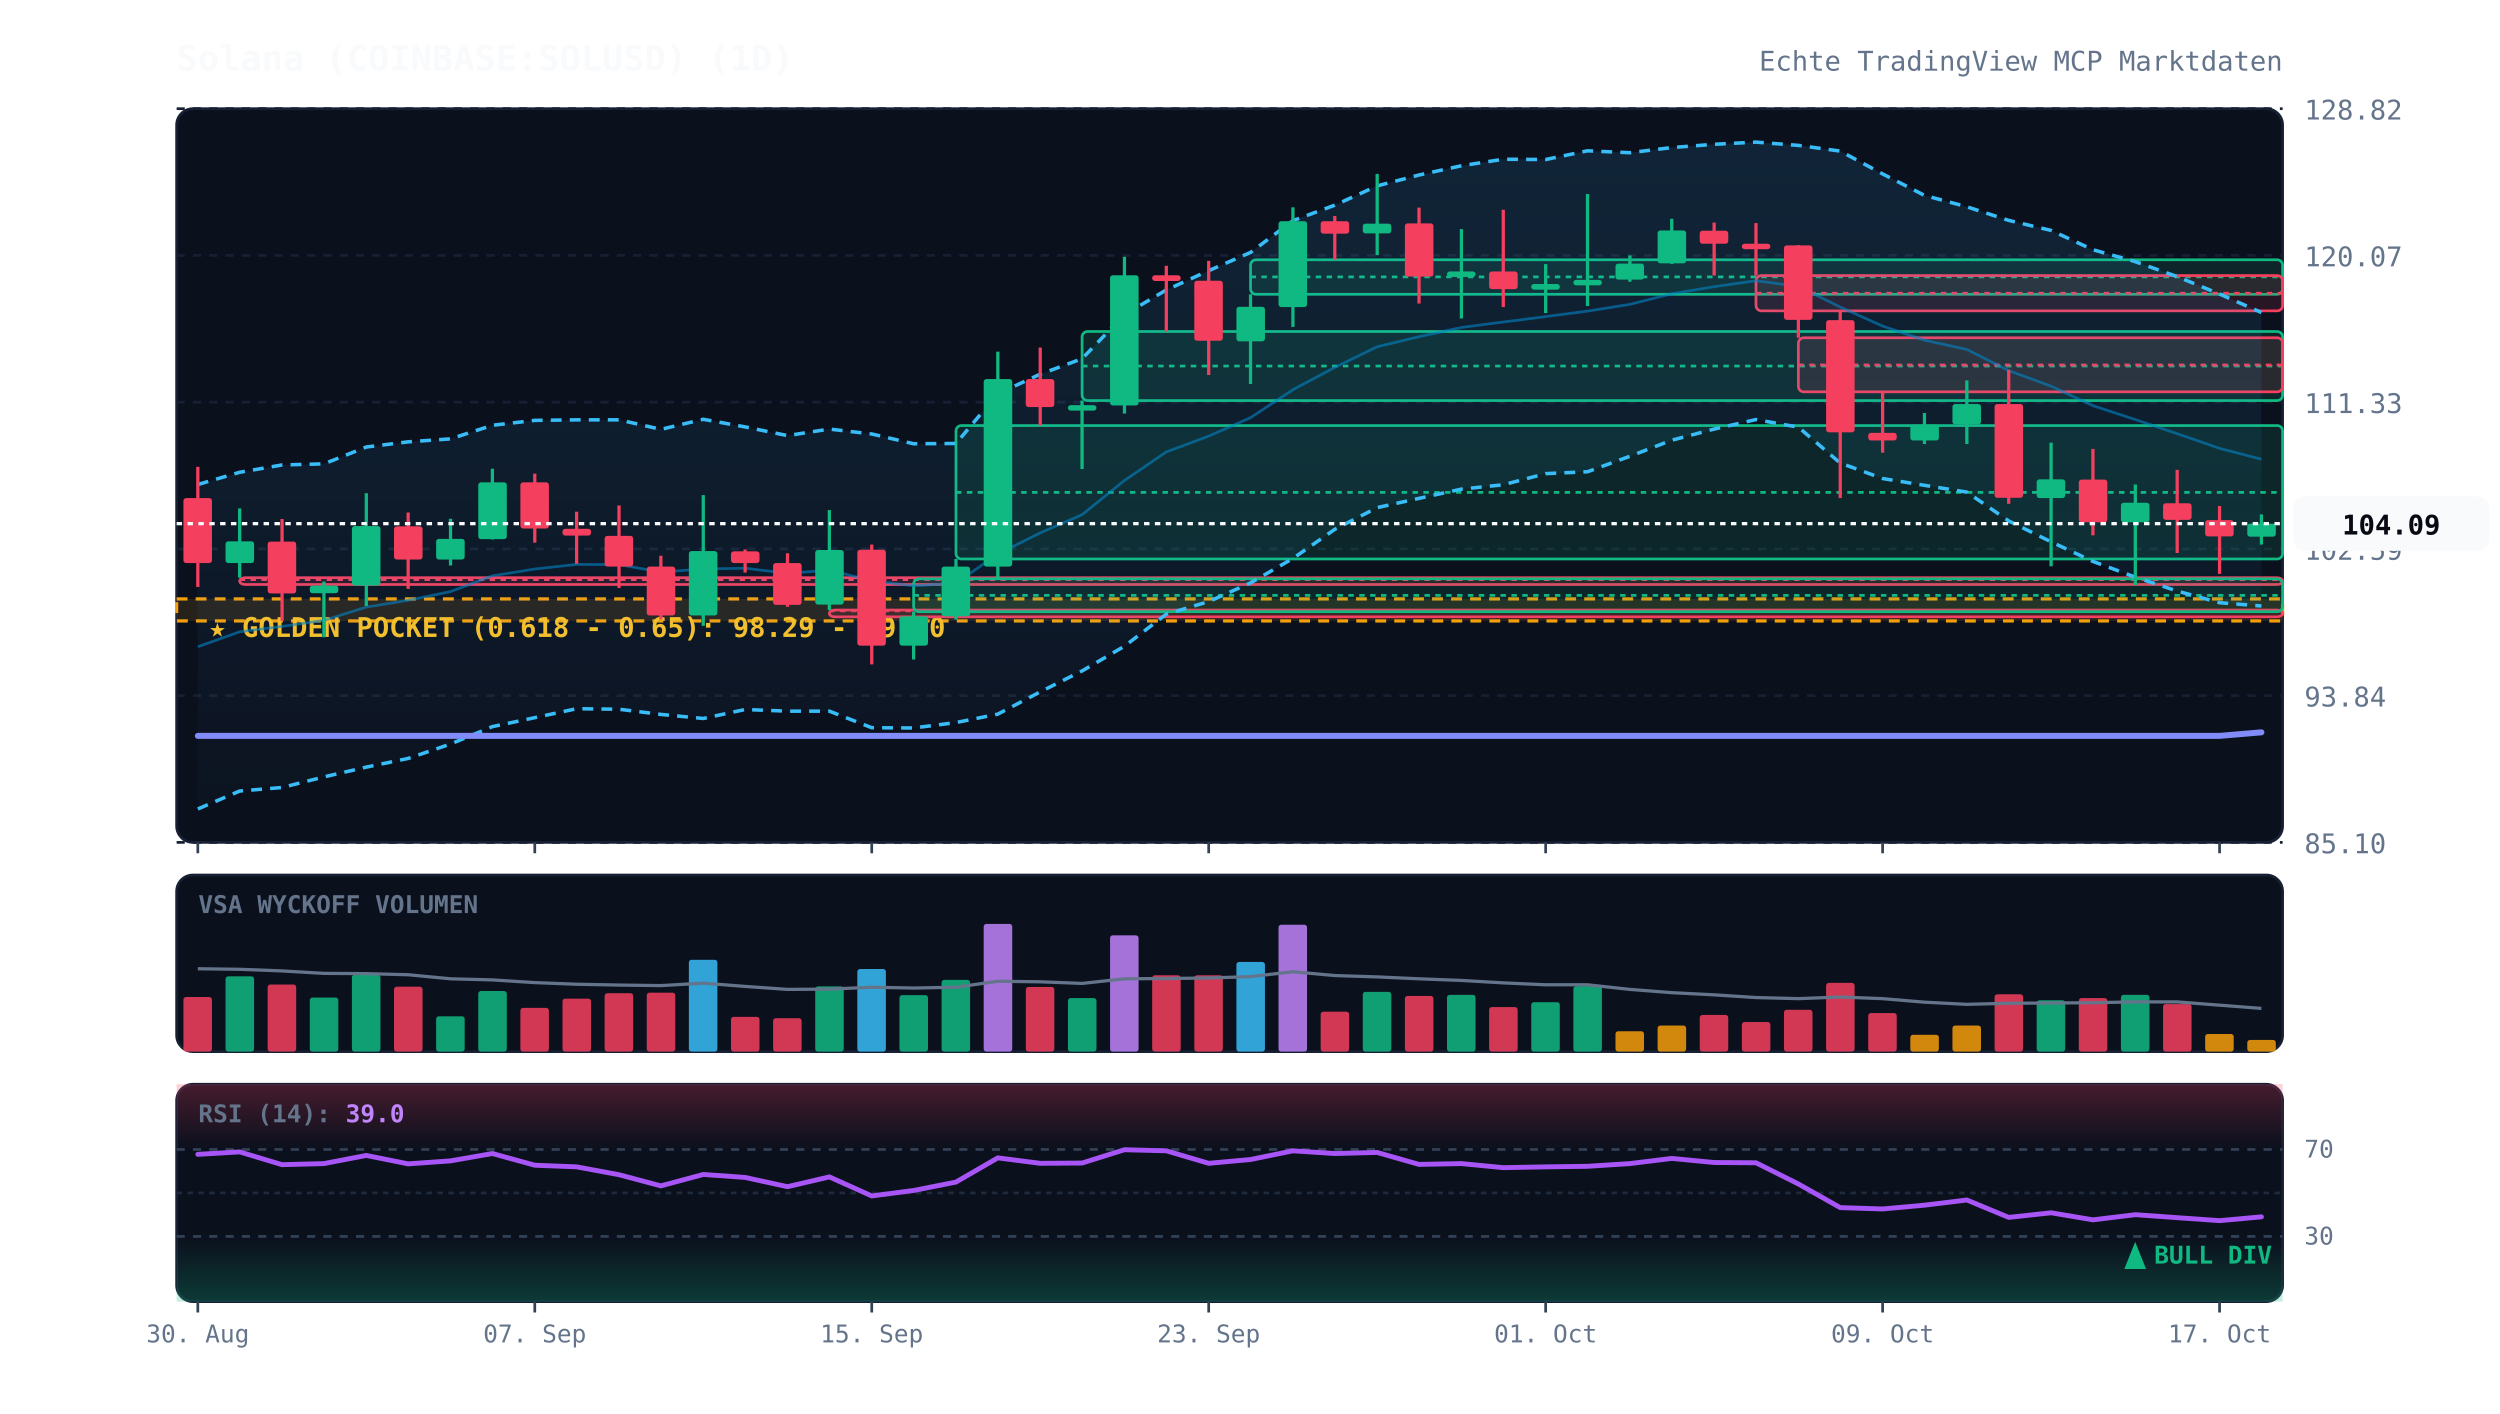
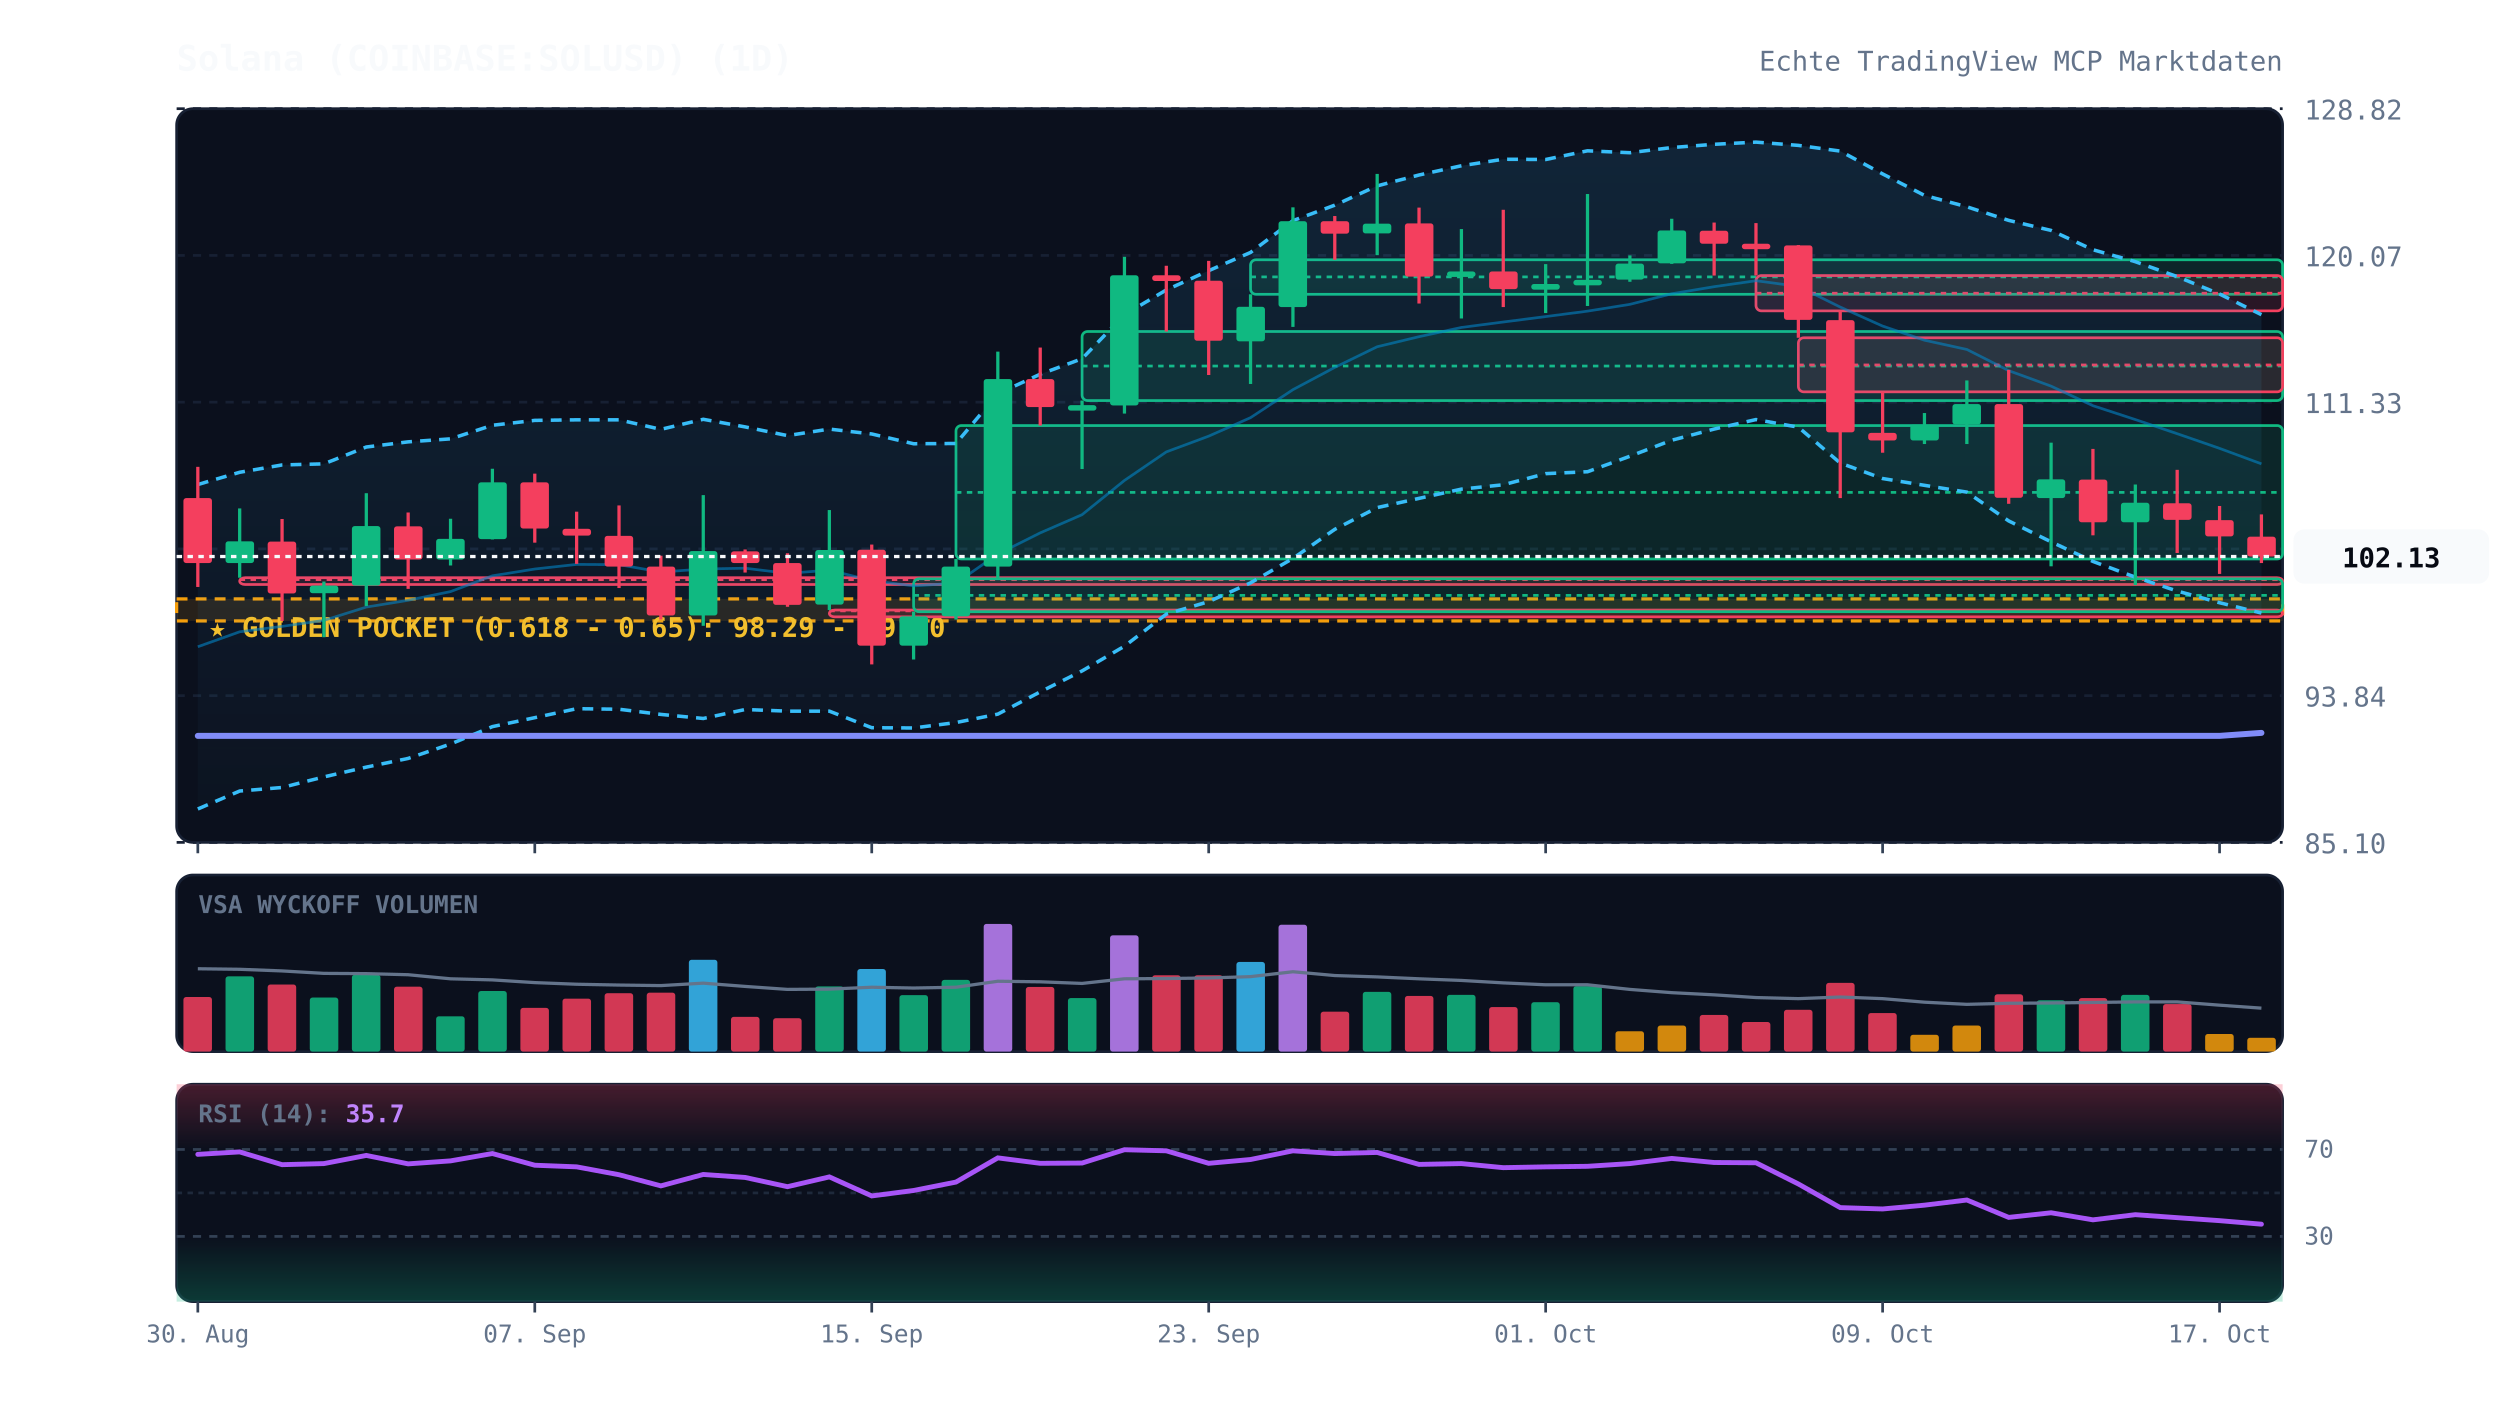
<svg xmlns="http://www.w3.org/2000/svg" viewBox="0 0 920 520" width="100%" height="100%" style="background:#070a13; font-family:'JetBrains Mono', monospace;">
  <defs>
    <linearGradient id="cloud-grad" x1="0%" y1="0%" x2="0%" y2="100%">
      <stop offset="0%" stop-color="#38bdf8" stop-opacity="0.12" />
      <stop offset="100%" stop-color="#38bdf8" stop-opacity="0.02" />
    </linearGradient>
    <linearGradient id="rsi-overbought" x1="0%" y1="0%" x2="0%" y2="100%">
      <stop offset="0%" stop-color="#f43f5e" stop-opacity="0.25" />
      <stop offset="100%" stop-color="#f43f5e" stop-opacity="0.0" />
    </linearGradient>
    <linearGradient id="rsi-oversold" x1="0%" y1="0%" x2="0%" y2="100%">
      <stop offset="0%" stop-color="#10b981" stop-opacity="0.0" />
      <stop offset="100%" stop-color="#10b981" stop-opacity="0.25" />
    </linearGradient>
  </defs>
  <rect x="65" y="40" width="775" height="270" fill="#0b101d" rx="6" stroke="#172033" stroke-width="1" />
  <rect x="65" y="322" width="775" height="65" fill="#0b101d" rx="6" stroke="#172033" stroke-width="1" />
  <rect x="65" y="399" width="775" height="80" fill="#0b101d" rx="6" stroke="#172033" stroke-width="1" />
  <line x1="65" y1="310.0" x2="840" y2="310.0" stroke="#172033" stroke-dasharray="3,3" stroke-width="1" />
  <text x="848" y="314.0" fill="#64748b" font-size="10" text-anchor="start">85.10</text>
  <line x1="65" y1="256.0" x2="840" y2="256.0" stroke="#172033" stroke-dasharray="3,3" stroke-width="1" />
  <text x="848" y="260.0" fill="#64748b" font-size="10" text-anchor="start">93.84</text>
  <line x1="65" y1="202.0" x2="840" y2="202.0" stroke="#172033" stroke-dasharray="3,3" stroke-width="1" />
  <text x="848" y="206.0" fill="#64748b" font-size="10" text-anchor="start">102.59</text>
  <line x1="65" y1="148.0" x2="840" y2="148.0" stroke="#172033" stroke-dasharray="3,3" stroke-width="1" />
  <text x="848" y="152.0" fill="#64748b" font-size="10" text-anchor="start">111.33</text>
  <line x1="65" y1="94.0" x2="840" y2="94.0" stroke="#172033" stroke-dasharray="3,3" stroke-width="1" />
  <text x="848" y="98.0" fill="#64748b" font-size="10" text-anchor="start">120.07</text>
  <line x1="65" y1="40.0" x2="840" y2="40.0" stroke="#172033" stroke-dasharray="3,3" stroke-width="1" />
  <text x="848" y="44.0" fill="#64748b" font-size="10" text-anchor="start">128.82</text>
  <rect x="65" y="220.4" width="775" height="8.1" fill="rgba(245, 158, 11, 0.12)" stroke="#f59e0b" stroke-dasharray="4,3" stroke-width="1.2" />
  <text x="77" y="234.4" fill="#fbbf24" font-size="10" font-weight="bold">★ GOLDEN POCKET (0.618 - 0.65): 98.29 - 99.60</text>
  <rect x="88.2" y="212.6" width="751.8" height="2.5" fill="rgba(244, 63, 94, 0.13)" stroke="#f43f5e" stroke-width="1" rx="2" />
  <line x1="88.2" y1="213.3" x2="840" y2="213.3" stroke="#f43f5e" stroke-dasharray="2,2" stroke-width="1" />
  <rect x="305.2" y="224.5" width="534.8" height="2.5" fill="rgba(244, 63, 94, 0.13)" stroke="#f43f5e" stroke-width="1" rx="2" />
  <line x1="305.2" y1="224.8" x2="840" y2="224.8" stroke="#f43f5e" stroke-dasharray="2,2" stroke-width="1" />
  <rect x="336.2" y="213.0" width="503.8" height="12.1" fill="rgba(16, 185, 129, 0.13)" stroke="#10b981" stroke-width="1" rx="2" />
  <line x1="336.2" y1="219.1" x2="840" y2="219.1" stroke="#10b981" stroke-dasharray="2,2" stroke-width="1" />
  <rect x="351.8" y="156.6" width="488.2" height="49.1" fill="rgba(16, 185, 129, 0.13)" stroke="#10b981" stroke-width="1" rx="2" />
  <line x1="351.8" y1="181.2" x2="840" y2="181.2" stroke="#10b981" stroke-dasharray="2,2" stroke-width="1" />
  <rect x="398.2" y="122.0" width="441.8" height="25.4" fill="rgba(16, 185, 129, 0.13)" stroke="#10b981" stroke-width="1" rx="2" />
  <line x1="398.2" y1="134.7" x2="840" y2="134.7" stroke="#10b981" stroke-dasharray="2,2" stroke-width="1" />
  <rect x="460.2" y="95.6" width="379.8" height="12.7" fill="rgba(16, 185, 129, 0.13)" stroke="#10b981" stroke-width="1" rx="2" />
  <line x1="460.2" y1="101.9" x2="840" y2="101.9" stroke="#10b981" stroke-dasharray="2,2" stroke-width="1" />
  <rect x="646.2" y="101.4" width="193.8" height="13.0" fill="rgba(244, 63, 94, 0.13)" stroke="#f43f5e" stroke-width="1" rx="2" />
  <line x1="646.2" y1="107.9" x2="840" y2="107.9" stroke="#f43f5e" stroke-dasharray="2,2" stroke-width="1" />
  <rect x="661.8" y="124.3" width="178.2" height="19.9" fill="rgba(244, 63, 94, 0.13)" stroke="#f43f5e" stroke-width="1" rx="2" />
  <line x1="661.8" y1="134.3" x2="840" y2="134.3" stroke="#f43f5e" stroke-dasharray="2,2" stroke-width="1" />
-   <polygon points="72.8,178.3 88.2,173.8 103.8,171.1 119.2,170.7 134.8,164.5 150.2,162.6 165.8,161.5 181.2,156.5 196.8,154.7 212.2,154.5 227.8,154.5 243.2,158.0 258.8,154.3 274.2,157.1 289.8,160.3 305.2,157.9 320.8,159.7 336.2,163.3 351.8,163.2 367.2,144.9 382.8,137.7 398.2,132.0 413.8,115.8 429.2,106.7 444.8,99.6 460.2,92.9 475.8,81.2 491.2,75.5 506.8,68.4 522.2,64.4 537.8,61.0 553.2,58.6 568.8,58.7 584.2,55.5 599.8,56.2 615.2,54.3 630.8,53.1 646.2,52.3 661.8,53.5 677.2,55.6 692.8,64.0 708.2,71.9 723.8,76.1 739.2,81.1 754.8,84.8 770.2,91.9 785.8,96.3 801.2,101.8 816.8,108.2 832.2,115.0 832.2,223.0 816.8,221.8 801.2,217.5 785.8,212.4 770.2,206.6 754.8,199.4 739.2,191.7 723.8,181.1 708.2,178.6 692.8,176.1 677.2,170.4 661.8,157.2 646.2,154.4 630.8,157.9 615.2,162.0 599.8,167.9 584.2,173.6 568.8,174.3 553.2,178.4 537.8,180.0 522.2,183.4 506.8,186.8 491.2,194.8 475.8,205.5 460.2,214.5 444.8,221.4 429.2,226.0 413.8,237.8 398.2,246.9 382.8,254.6 367.2,262.8 351.8,265.9 336.2,267.9 320.8,267.8 305.2,261.7 289.8,261.7 274.2,261.1 258.8,264.4 243.2,262.9 227.8,261.0 212.2,260.8 196.8,264.1 181.2,267.4 165.8,273.8 150.2,279.1 134.8,282.3 119.2,285.9 103.8,289.8 88.2,291.1 72.8,297.7" fill="url(#cloud-grad)" />
-   <polyline points="72.8,178.3 88.2,173.8 103.8,171.1 119.2,170.7 134.8,164.5 150.2,162.6 165.8,161.5 181.2,156.5 196.8,154.7 212.2,154.5 227.8,154.5 243.2,158.0 258.8,154.3 274.2,157.1 289.8,160.3 305.2,157.9 320.8,159.7 336.2,163.3 351.8,163.2 367.2,144.9 382.8,137.7 398.2,132.0 413.8,115.8 429.2,106.7 444.8,99.6 460.2,92.9 475.8,81.2 491.2,75.5 506.8,68.4 522.2,64.4 537.8,61.0 553.2,58.6 568.8,58.7 584.2,55.5 599.8,56.2 615.2,54.3 630.8,53.1 646.2,52.3 661.8,53.5 677.2,55.6 692.8,64.0 708.2,71.9 723.8,76.1 739.2,81.1 754.8,84.8 770.2,91.9 785.8,96.3 801.2,101.8 816.8,108.2 832.2,115.0" fill="none" stroke="#38bdf8" stroke-width="1.3" stroke-dasharray="4,3" />
-   <polyline points="72.8,297.7 88.2,291.1 103.8,289.8 119.2,285.9 134.8,282.3 150.2,279.1 165.8,273.8 181.2,267.4 196.8,264.1 212.2,260.8 227.8,261.0 243.2,262.9 258.8,264.4 274.2,261.1 289.8,261.7 305.2,261.7 320.8,267.8 336.2,267.9 351.8,265.9 367.2,262.8 382.8,254.6 398.2,246.9 413.8,237.8 429.2,226.0 444.8,221.4 460.2,214.5 475.8,205.5 491.2,194.8 506.8,186.8 522.2,183.4 537.8,180.0 553.2,178.4 568.8,174.3 584.2,173.6 599.8,167.9 615.2,162.0 630.8,157.9 646.2,154.4 661.8,157.2 677.2,170.4 692.8,176.1 708.2,178.6 723.8,181.1 739.2,191.7 754.8,199.4 770.2,206.6 785.8,212.4 801.2,217.5 816.8,221.8 832.2,223.0" fill="none" stroke="#38bdf8" stroke-width="1.3" stroke-dasharray="4,3" />
-   <polyline points="72.8,238.0 88.2,232.5 103.8,230.5 119.2,228.3 134.8,223.4 150.2,220.9 165.8,217.7 181.2,211.9 196.8,209.4 212.2,207.7 227.8,207.8 243.2,210.5 258.8,209.4 274.2,209.1 289.8,211.0 305.2,209.8 320.8,213.7 336.2,215.6 351.8,214.6 367.2,203.9 382.8,196.1 398.2,189.4 413.8,176.8 429.2,166.3 444.8,160.5 460.2,153.7 475.8,143.4 491.2,135.2 506.8,127.6 522.2,123.9 537.8,120.5 553.2,118.5 568.8,116.5 584.2,114.5 599.8,112.0 615.2,108.1 630.8,105.5 646.2,103.3 661.8,105.4 677.2,113.0 692.8,120.0 708.2,125.2 723.8,128.6 739.2,136.4 754.8,142.1 770.2,149.3 785.8,154.4 801.2,159.6 816.8,165.0 832.2,169.0" fill="none" stroke="#0284c7" stroke-width="1.0" stroke-opacity="0.6" />
-   <polyline points="72.8,270.8 88.2,270.8 103.8,270.8 119.2,270.8 134.8,270.8 150.2,270.8 165.8,270.8 181.2,270.8 196.8,270.8 212.2,270.8 227.8,270.8 243.2,270.8 258.8,270.8 274.2,270.8 289.8,270.8 305.2,270.8 320.8,270.8 336.2,270.8 351.8,270.8 367.2,270.8 382.8,270.8 398.2,270.8 413.8,270.8 429.2,270.8 444.8,270.8 460.2,270.8 475.8,270.8 491.2,270.8 506.8,270.8 522.2,270.8 537.8,270.8 553.2,270.8 568.8,270.8 584.2,270.8 599.8,270.8 615.2,270.8 630.8,270.8 646.2,270.8 661.8,270.8 677.2,270.8 692.8,270.8 708.2,270.8 723.8,270.8 739.2,270.8 754.8,270.8 770.2,270.8 785.8,270.8 801.2,270.8 816.8,270.8 832.2,269.5" fill="none" stroke="#818cf8" stroke-width="2.2" stroke-linecap="round" />
+   <polygon points="72.8,178.3 88.2,173.8 103.8,171.1 119.2,170.7 134.8,164.5 150.2,162.6 165.8,161.5 181.2,156.5 196.8,154.7 212.2,154.5 227.8,154.5 243.2,158.0 258.8,154.3 274.2,157.1 289.8,160.3 305.2,157.9 320.8,159.7 336.2,163.3 351.8,163.2 367.2,144.9 382.8,137.7 398.2,132.0 413.8,115.8 429.2,106.7 444.8,99.6 460.2,92.9 475.8,81.2 491.2,75.5 506.8,68.4 522.2,64.4 537.8,61.0 553.2,58.6 568.8,58.7 584.2,55.5 599.8,56.2 615.2,54.3 630.8,53.1 646.2,52.3 661.8,53.5 677.2,55.6 692.8,64.0 708.2,71.9 723.8,76.1 739.2,81.1 754.8,84.8 770.2,91.9 785.8,96.3 801.2,101.8 816.8,108.2 832.2,115.8 832.2,225.6 816.8,221.8 801.2,217.5 785.8,212.4 770.2,206.6 754.8,199.4 739.2,191.7 723.8,181.1 708.2,178.6 692.8,176.1 677.2,170.4 661.8,157.2 646.2,154.4 630.8,157.9 615.2,162.0 599.8,167.9 584.2,173.6 568.8,174.3 553.2,178.4 537.8,180.0 522.2,183.4 506.8,186.8 491.2,194.8 475.8,205.5 460.2,214.5 444.8,221.4 429.2,226.0 413.8,237.8 398.2,246.9 382.8,254.6 367.2,262.8 351.8,265.9 336.2,267.9 320.8,267.8 305.2,261.7 289.8,261.7 274.2,261.1 258.8,264.4 243.2,262.9 227.8,261.0 212.2,260.8 196.8,264.1 181.2,267.4 165.8,273.8 150.2,279.1 134.8,282.3 119.2,285.9 103.8,289.8 88.2,291.1 72.8,297.7" fill="url(#cloud-grad)" />
+   <polyline points="72.8,178.3 88.2,173.8 103.8,171.1 119.2,170.7 134.8,164.5 150.2,162.6 165.8,161.5 181.2,156.5 196.8,154.7 212.2,154.5 227.8,154.5 243.2,158.0 258.8,154.3 274.2,157.1 289.8,160.3 305.2,157.9 320.8,159.7 336.2,163.3 351.8,163.2 367.2,144.9 382.8,137.7 398.2,132.0 413.8,115.8 429.2,106.7 444.8,99.6 460.2,92.9 475.8,81.2 491.2,75.5 506.8,68.4 522.2,64.4 537.8,61.0 553.2,58.6 568.8,58.7 584.2,55.5 599.8,56.2 615.2,54.3 630.8,53.1 646.2,52.3 661.8,53.5 677.2,55.6 692.8,64.0 708.2,71.9 723.8,76.1 739.2,81.1 754.8,84.8 770.2,91.9 785.8,96.3 801.2,101.8 816.8,108.2 832.2,115.8" fill="none" stroke="#38bdf8" stroke-width="1.3" stroke-dasharray="4,3" />
+   <polyline points="72.8,297.7 88.2,291.1 103.8,289.8 119.2,285.9 134.8,282.3 150.2,279.1 165.8,273.8 181.2,267.4 196.8,264.1 212.2,260.8 227.8,261.0 243.2,262.9 258.8,264.4 274.2,261.1 289.8,261.7 305.2,261.7 320.8,267.8 336.2,267.9 351.8,265.9 367.2,262.8 382.8,254.6 398.2,246.9 413.8,237.8 429.2,226.0 444.8,221.4 460.2,214.5 475.8,205.5 491.2,194.8 506.8,186.8 522.2,183.4 537.8,180.0 553.2,178.4 568.8,174.3 584.2,173.6 599.8,167.9 615.2,162.0 630.8,157.9 646.2,154.4 661.8,157.2 677.2,170.4 692.8,176.1 708.2,178.6 723.8,181.1 739.2,191.7 754.8,199.4 770.2,206.6 785.8,212.4 801.2,217.5 816.8,221.8 832.2,225.6" fill="none" stroke="#38bdf8" stroke-width="1.3" stroke-dasharray="4,3" />
+   <polyline points="72.8,238.0 88.2,232.5 103.8,230.5 119.2,228.3 134.8,223.4 150.2,220.9 165.8,217.7 181.2,211.9 196.8,209.4 212.2,207.7 227.8,207.8 243.2,210.5 258.8,209.4 274.2,209.1 289.8,211.0 305.2,209.8 320.8,213.7 336.2,215.6 351.8,214.6 367.2,203.9 382.8,196.1 398.2,189.4 413.8,176.8 429.2,166.3 444.8,160.5 460.2,153.7 475.8,143.4 491.2,135.2 506.8,127.6 522.2,123.9 537.8,120.5 553.2,118.5 568.8,116.5 584.2,114.5 599.8,112.0 615.2,108.1 630.8,105.5 646.2,103.3 661.8,105.4 677.2,113.0 692.8,120.0 708.2,125.2 723.8,128.6 739.2,136.4 754.8,142.1 770.2,149.3 785.8,154.4 801.2,159.6 816.8,165.0 832.2,170.7" fill="none" stroke="#0284c7" stroke-width="1.0" stroke-opacity="0.6" />
+   <polyline points="72.8,270.8 88.2,270.8 103.8,270.8 119.2,270.8 134.8,270.8 150.2,270.8 165.8,270.8 181.2,270.8 196.8,270.8 212.2,270.8 227.8,270.8 243.2,270.8 258.8,270.8 274.2,270.8 289.8,270.8 305.2,270.8 320.8,270.8 336.2,270.8 351.8,270.8 367.2,270.8 382.8,270.8 398.2,270.8 413.8,270.8 429.2,270.8 444.8,270.8 460.2,270.8 475.8,270.8 491.2,270.8 506.8,270.8 522.2,270.8 537.8,270.8 553.2,270.8 568.8,270.8 584.2,270.8 599.8,270.8 615.2,270.8 630.8,270.8 646.2,270.8 661.8,270.8 677.2,270.8 692.8,270.8 708.2,270.8 723.8,270.8 739.2,270.8 754.8,270.8 770.2,270.8 785.8,270.8 801.2,270.8 816.8,270.8 832.2,269.7" fill="none" stroke="#818cf8" stroke-width="2.2" stroke-linecap="round" />
  <line x1="72.8" y1="171.8" x2="72.8" y2="216.0" stroke="#f43f5e" stroke-width="1.2" />
  <rect x="67.5" y="183.3" width="10.5" height="23.9" fill="#f43f5e" rx="1" />
  <line x1="88.2" y1="187.1" x2="88.2" y2="212.6" stroke="#10b981" stroke-width="1.2" />
  <rect x="83.0" y="199.2" width="10.5" height="8.0" fill="#10b981" rx="1" />
  <line x1="103.8" y1="191.0" x2="103.8" y2="228.5" stroke="#f43f5e" stroke-width="1.2" />
  <rect x="98.5" y="199.3" width="10.5" height="19.1" fill="#f43f5e" rx="1" />
  <line x1="119.2" y1="214.0" x2="119.2" y2="234.5" stroke="#10b981" stroke-width="1.2" />
  <rect x="114.0" y="215.5" width="10.5" height="2.8" fill="#10b981" rx="1" />
  <line x1="134.8" y1="181.5" x2="134.8" y2="223.0" stroke="#10b981" stroke-width="1.2" />
  <rect x="129.5" y="193.6" width="10.5" height="21.9" fill="#10b981" rx="1" />
  <line x1="150.2" y1="188.6" x2="150.2" y2="216.7" stroke="#f43f5e" stroke-width="1.2" />
  <rect x="145.0" y="193.7" width="10.5" height="12.2" fill="#f43f5e" rx="1" />
  <line x1="165.8" y1="190.9" x2="165.8" y2="208.1" stroke="#10b981" stroke-width="1.2" />
  <rect x="160.5" y="198.3" width="10.5" height="7.6" fill="#10b981" rx="1" />
  <line x1="181.2" y1="172.5" x2="181.2" y2="198.5" stroke="#10b981" stroke-width="1.2" />
  <rect x="176.0" y="177.5" width="10.5" height="20.9" fill="#10b981" rx="1" />
  <line x1="196.8" y1="174.3" x2="196.8" y2="199.7" stroke="#f43f5e" stroke-width="1.2" />
  <rect x="191.5" y="177.5" width="10.5" height="17.0" fill="#f43f5e" rx="1" />
  <line x1="212.2" y1="188.3" x2="212.2" y2="207.5" stroke="#f43f5e" stroke-width="1.2" />
  <rect x="207.0" y="194.6" width="10.5" height="2.5" fill="#f43f5e" rx="1" />
  <line x1="227.8" y1="186.0" x2="227.8" y2="216.4" stroke="#f43f5e" stroke-width="1.2" />
  <rect x="222.5" y="197.2" width="10.5" height="11.3" fill="#f43f5e" rx="1" />
  <line x1="243.2" y1="204.5" x2="243.2" y2="228.0" stroke="#f43f5e" stroke-width="1.2" />
  <rect x="238.0" y="208.5" width="10.5" height="18.0" fill="#f43f5e" rx="1" />
  <line x1="258.8" y1="182.2" x2="258.8" y2="230.3" stroke="#10b981" stroke-width="1.2" />
  <rect x="253.5" y="202.8" width="10.5" height="23.7" fill="#10b981" rx="1" />
  <line x1="274.2" y1="202.2" x2="274.2" y2="210.7" stroke="#f43f5e" stroke-width="1.2" />
  <rect x="269.0" y="202.9" width="10.5" height="4.3" fill="#f43f5e" rx="1" />
  <line x1="289.8" y1="203.6" x2="289.8" y2="223.3" stroke="#f43f5e" stroke-width="1.2" />
  <rect x="284.5" y="207.2" width="10.5" height="15.4" fill="#f43f5e" rx="1" />
  <line x1="305.2" y1="187.7" x2="305.2" y2="224.5" stroke="#10b981" stroke-width="1.2" />
  <rect x="300.0" y="202.4" width="10.5" height="20.1" fill="#10b981" rx="1" />
  <line x1="320.8" y1="200.4" x2="320.8" y2="244.5" stroke="#f43f5e" stroke-width="1.2" />
  <rect x="315.5" y="202.3" width="10.5" height="35.3" fill="#f43f5e" rx="1" />
  <line x1="336.2" y1="225.1" x2="336.2" y2="242.7" stroke="#10b981" stroke-width="1.2" />
  <rect x="331.0" y="226.8" width="10.5" height="10.8" fill="#10b981" rx="1" />
  <line x1="351.8" y1="205.7" x2="351.8" y2="228.0" stroke="#10b981" stroke-width="1.2" />
  <rect x="346.5" y="208.5" width="10.5" height="18.3" fill="#10b981" rx="1" />
  <line x1="367.2" y1="129.4" x2="367.2" y2="213.0" stroke="#10b981" stroke-width="1.2" />
  <rect x="362.0" y="139.5" width="10.5" height="69.0" fill="#10b981" rx="1" />
  <line x1="382.8" y1="127.9" x2="382.8" y2="156.6" stroke="#f43f5e" stroke-width="1.2" />
  <rect x="377.5" y="139.5" width="10.5" height="10.3" fill="#f43f5e" rx="1" />
  <line x1="398.2" y1="147.4" x2="398.2" y2="172.6" stroke="#10b981" stroke-width="1.2" />
  <rect x="393.0" y="149.1" width="10.5" height="2.0" fill="#10b981" rx="1" />
  <line x1="413.8" y1="94.5" x2="413.8" y2="152.2" stroke="#10b981" stroke-width="1.2" />
  <rect x="408.5" y="101.3" width="10.5" height="47.9" fill="#10b981" rx="1" />
  <line x1="429.2" y1="97.8" x2="429.2" y2="122.0" stroke="#f43f5e" stroke-width="1.2" />
  <rect x="424.0" y="101.3" width="10.5" height="2.1" fill="#f43f5e" rx="1" />
  <line x1="444.8" y1="96.0" x2="444.8" y2="138.0" stroke="#f43f5e" stroke-width="1.2" />
  <rect x="439.5" y="103.3" width="10.5" height="22.1" fill="#f43f5e" rx="1" />
  <line x1="460.2" y1="108.3" x2="460.2" y2="141.3" stroke="#10b981" stroke-width="1.2" />
  <rect x="455.0" y="112.9" width="10.5" height="12.7" fill="#10b981" rx="1" />
  <line x1="475.8" y1="76.3" x2="475.8" y2="120.3" stroke="#10b981" stroke-width="1.2" />
  <rect x="470.5" y="81.4" width="10.5" height="31.6" fill="#10b981" rx="1" />
  <line x1="491.2" y1="79.5" x2="491.2" y2="95.6" stroke="#f43f5e" stroke-width="1.2" />
  <rect x="486.0" y="81.4" width="10.5" height="4.6" fill="#f43f5e" rx="1" />
  <line x1="506.8" y1="64.0" x2="506.8" y2="93.9" stroke="#10b981" stroke-width="1.2" />
  <rect x="501.5" y="82.3" width="10.5" height="3.6" fill="#10b981" rx="1" />
  <line x1="522.2" y1="76.4" x2="522.2" y2="111.7" stroke="#f43f5e" stroke-width="1.2" />
  <rect x="517.0" y="82.2" width="10.5" height="19.6" fill="#f43f5e" rx="1" />
  <line x1="537.8" y1="84.3" x2="537.8" y2="117.2" stroke="#10b981" stroke-width="1.2" />
  <rect x="532.5" y="99.9" width="10.5" height="2.0" fill="#10b981" rx="1" />
  <line x1="553.2" y1="77.2" x2="553.2" y2="113.0" stroke="#f43f5e" stroke-width="1.2" />
  <rect x="548.0" y="99.9" width="10.5" height="6.5" fill="#f43f5e" rx="1" />
  <line x1="568.8" y1="97.2" x2="568.8" y2="115.2" stroke="#10b981" stroke-width="1.2" />
  <rect x="563.5" y="104.5" width="10.5" height="2.1" fill="#10b981" rx="1" />
  <line x1="584.2" y1="71.4" x2="584.2" y2="112.6" stroke="#10b981" stroke-width="1.2" />
  <rect x="579.0" y="103.0" width="10.5" height="2.0" fill="#10b981" rx="1" />
  <line x1="599.8" y1="94.0" x2="599.8" y2="103.7" stroke="#10b981" stroke-width="1.2" />
  <rect x="594.5" y="97.0" width="10.5" height="5.9" fill="#10b981" rx="1" />
  <line x1="615.2" y1="80.5" x2="615.2" y2="97.1" stroke="#10b981" stroke-width="1.2" />
  <rect x="610.0" y="84.8" width="10.5" height="12.1" fill="#10b981" rx="1" />
  <line x1="630.8" y1="81.9" x2="630.8" y2="101.4" stroke="#f43f5e" stroke-width="1.2" />
  <rect x="625.5" y="84.9" width="10.5" height="4.8" fill="#f43f5e" rx="1" />
  <line x1="646.2" y1="82.1" x2="646.2" y2="101.4" stroke="#f43f5e" stroke-width="1.2" />
  <rect x="641.0" y="89.7" width="10.5" height="2.0" fill="#f43f5e" rx="1" />
  <line x1="661.8" y1="90.2" x2="661.8" y2="124.3" stroke="#f43f5e" stroke-width="1.2" />
  <rect x="656.5" y="90.3" width="10.5" height="27.4" fill="#f43f5e" rx="1" />
  <line x1="677.2" y1="114.4" x2="677.2" y2="183.3" stroke="#f43f5e" stroke-width="1.2" />
  <rect x="672.0" y="117.8" width="10.5" height="41.3" fill="#f43f5e" rx="1" />
  <line x1="692.8" y1="144.2" x2="692.8" y2="166.6" stroke="#f43f5e" stroke-width="1.2" />
  <rect x="687.5" y="159.3" width="10.5" height="2.8" fill="#f43f5e" rx="1" />
  <line x1="708.2" y1="152.0" x2="708.2" y2="163.4" stroke="#10b981" stroke-width="1.2" />
  <rect x="703.0" y="156.3" width="10.5" height="5.8" fill="#10b981" rx="1" />
  <line x1="723.8" y1="140.0" x2="723.8" y2="163.4" stroke="#10b981" stroke-width="1.2" />
  <rect x="718.5" y="148.7" width="10.5" height="7.5" fill="#10b981" rx="1" />
  <line x1="739.2" y1="136.1" x2="739.2" y2="185.4" stroke="#f43f5e" stroke-width="1.2" />
  <rect x="734.0" y="148.7" width="10.5" height="34.5" fill="#f43f5e" rx="1" />
  <line x1="754.8" y1="162.9" x2="754.8" y2="208.4" stroke="#10b981" stroke-width="1.2" />
  <rect x="749.5" y="176.4" width="10.5" height="6.9" fill="#10b981" rx="1" />
  <line x1="770.2" y1="165.2" x2="770.2" y2="197.0" stroke="#f43f5e" stroke-width="1.2" />
  <rect x="765.0" y="176.5" width="10.5" height="15.7" fill="#f43f5e" rx="1" />
  <line x1="785.8" y1="178.3" x2="785.8" y2="215.3" stroke="#10b981" stroke-width="1.2" />
  <rect x="780.5" y="185.0" width="10.5" height="7.2" fill="#10b981" rx="1" />
  <line x1="801.2" y1="172.9" x2="801.2" y2="203.5" stroke="#f43f5e" stroke-width="1.2" />
  <rect x="796.0" y="185.2" width="10.5" height="6.1" fill="#f43f5e" rx="1" />
  <line x1="816.8" y1="186.2" x2="816.8" y2="211.2" stroke="#f43f5e" stroke-width="1.2" />
  <rect x="811.5" y="191.4" width="10.5" height="6.0" fill="#f43f5e" rx="1" />
-   <line x1="832.2" y1="189.3" x2="832.2" y2="200.4" stroke="#10b981" stroke-width="1.2" />
-   <rect x="827.0" y="192.7" width="10.5" height="4.8" fill="#10b981" rx="1" />
-   <line x1="65" y1="192.7" x2="840" y2="192.7" stroke="#f8fafc" stroke-width="1.2" stroke-dasharray="2,2" />
-   <rect x="844" y="182.7" width="72" height="20" fill="#f8fafc" rx="4" />
-   <text x="880" y="196.7" fill="#070a13" font-size="10" font-weight="bold" text-anchor="middle">104.09</text>
+   <line x1="832.2" y1="189.3" x2="832.2" y2="207.2" stroke="#f43f5e" stroke-width="1.2" />
+   <rect x="827.0" y="197.5" width="10.5" height="7.3" fill="#f43f5e" rx="1" />
+   <line x1="65" y1="204.8" x2="840" y2="204.8" stroke="#f8fafc" stroke-width="1.2" stroke-dasharray="2,2" />
+   <rect x="844" y="194.8" width="72" height="20" fill="#f8fafc" rx="4" />
+   <text x="880" y="208.8" fill="#070a13" font-size="10" font-weight="bold" text-anchor="middle">102.13</text>
  <text x="73" y="336" fill="#64748b" font-size="9" font-weight="bold">VSA WYCKOFF VOLUMEN</text>
  <rect x="67.5" y="366.9" width="10.5" height="20.1" fill="#f43f5e" opacity="0.85" rx="1" />
  <rect x="83.0" y="359.3" width="10.5" height="27.7" fill="#10b981" opacity="0.85" rx="1" />
  <rect x="98.5" y="362.3" width="10.5" height="24.7" fill="#f43f5e" opacity="0.85" rx="1" />
  <rect x="114.0" y="367.1" width="10.5" height="19.9" fill="#10b981" opacity="0.85" rx="1" />
  <rect x="129.5" y="358.7" width="10.5" height="28.3" fill="#10b981" opacity="0.85" rx="1" />
  <rect x="145.0" y="363.1" width="10.5" height="23.9" fill="#f43f5e" opacity="0.85" rx="1" />
  <rect x="160.5" y="374.0" width="10.5" height="13.0" fill="#10b981" opacity="0.85" rx="1" />
  <rect x="176.0" y="364.7" width="10.5" height="22.3" fill="#10b981" opacity="0.85" rx="1" />
  <rect x="191.5" y="370.9" width="10.5" height="16.1" fill="#f43f5e" opacity="0.85" rx="1" />
  <rect x="207.0" y="367.5" width="10.5" height="19.5" fill="#f43f5e" opacity="0.85" rx="1" />
  <rect x="222.5" y="365.5" width="10.5" height="21.5" fill="#f43f5e" opacity="0.85" rx="1" />
  <rect x="238.0" y="365.3" width="10.5" height="21.7" fill="#f43f5e" opacity="0.85" rx="1" />
  <rect x="253.5" y="353.2" width="10.5" height="33.8" fill="#38bdf8" opacity="0.85" rx="1" />
  <rect x="269.0" y="374.2" width="10.5" height="12.8" fill="#f43f5e" opacity="0.85" rx="1" />
  <rect x="284.5" y="374.7" width="10.5" height="12.3" fill="#f43f5e" opacity="0.85" rx="1" />
  <rect x="300.0" y="363.0" width="10.5" height="24.0" fill="#10b981" opacity="0.85" rx="1" />
  <rect x="315.5" y="356.6" width="10.5" height="30.4" fill="#38bdf8" opacity="0.85" rx="1" />
  <rect x="331.0" y="366.2" width="10.5" height="20.8" fill="#10b981" opacity="0.85" rx="1" />
  <rect x="346.5" y="360.6" width="10.5" height="26.4" fill="#10b981" opacity="0.85" rx="1" />
  <rect x="362.0" y="340.0" width="10.5" height="47.0" fill="#c084fc" opacity="0.85" rx="1" />
  <rect x="377.5" y="363.2" width="10.5" height="23.8" fill="#f43f5e" opacity="0.85" rx="1" />
  <rect x="393.0" y="367.3" width="10.5" height="19.7" fill="#10b981" opacity="0.85" rx="1" />
  <rect x="408.5" y="344.2" width="10.5" height="42.8" fill="#c084fc" opacity="0.85" rx="1" />
  <rect x="424.0" y="358.9" width="10.5" height="28.1" fill="#f43f5e" opacity="0.85" rx="1" />
  <rect x="439.5" y="358.9" width="10.5" height="28.1" fill="#f43f5e" opacity="0.85" rx="1" />
  <rect x="455.0" y="354.0" width="10.5" height="33.0" fill="#38bdf8" opacity="0.85" rx="1" />
  <rect x="470.5" y="340.3" width="10.5" height="46.7" fill="#c084fc" opacity="0.85" rx="1" />
  <rect x="486.0" y="372.3" width="10.5" height="14.7" fill="#f43f5e" opacity="0.85" rx="1" />
  <rect x="501.5" y="365.0" width="10.5" height="22.0" fill="#10b981" opacity="0.85" rx="1" />
  <rect x="517.0" y="366.5" width="10.5" height="20.5" fill="#f43f5e" opacity="0.85" rx="1" />
  <rect x="532.5" y="366.1" width="10.5" height="20.9" fill="#10b981" opacity="0.85" rx="1" />
  <rect x="548.0" y="370.6" width="10.5" height="16.4" fill="#f43f5e" opacity="0.85" rx="1" />
  <rect x="563.5" y="368.8" width="10.5" height="18.2" fill="#10b981" opacity="0.85" rx="1" />
  <rect x="579.0" y="362.9" width="10.5" height="24.1" fill="#10b981" opacity="0.85" rx="1" />
  <rect x="594.5" y="379.5" width="10.5" height="7.5" fill="#f59e0b" opacity="0.85" rx="1" />
  <rect x="610.0" y="377.4" width="10.5" height="9.6" fill="#f59e0b" opacity="0.85" rx="1" />
  <rect x="625.5" y="373.5" width="10.5" height="13.5" fill="#f43f5e" opacity="0.85" rx="1" />
  <rect x="641.0" y="376.1" width="10.5" height="10.9" fill="#f43f5e" opacity="0.85" rx="1" />
  <rect x="656.5" y="371.6" width="10.5" height="15.4" fill="#f43f5e" opacity="0.85" rx="1" />
  <rect x="672.0" y="361.7" width="10.5" height="25.3" fill="#f43f5e" opacity="0.85" rx="1" />
  <rect x="687.5" y="372.8" width="10.5" height="14.2" fill="#f43f5e" opacity="0.85" rx="1" />
  <rect x="703.0" y="380.8" width="10.5" height="6.2" fill="#f59e0b" opacity="0.85" rx="1" />
  <rect x="718.5" y="377.4" width="10.5" height="9.6" fill="#f59e0b" opacity="0.85" rx="1" />
  <rect x="734.0" y="365.9" width="10.5" height="21.1" fill="#f43f5e" opacity="0.85" rx="1" />
  <rect x="749.5" y="368.1" width="10.5" height="18.9" fill="#10b981" opacity="0.85" rx="1" />
  <rect x="765.0" y="367.3" width="10.5" height="19.7" fill="#f43f5e" opacity="0.85" rx="1" />
  <rect x="780.5" y="366.1" width="10.5" height="20.9" fill="#10b981" opacity="0.85" rx="1" />
  <rect x="796.0" y="369.5" width="10.5" height="17.5" fill="#f43f5e" opacity="0.85" rx="1" />
  <rect x="811.5" y="380.5" width="10.5" height="6.5" fill="#f59e0b" opacity="0.85" rx="1" />
-   <rect x="827.0" y="382.7" width="10.5" height="4.3" fill="#f59e0b" opacity="0.85" rx="1" />
-   <polyline points="72.8,356.5 88.2,356.7 103.8,357.3 119.2,358.2 134.8,358.3 150.2,358.7 165.8,360.2 181.2,360.6 196.8,361.6 212.2,362.2 227.8,362.5 243.2,362.7 258.8,361.8 274.2,363.0 289.8,364.1 305.2,364.0 320.8,363.3 336.2,363.6 351.8,363.3 367.2,361.1 382.8,361.3 398.2,361.9 413.8,360.2 429.2,360.1 444.8,359.9 460.2,359.4 475.8,357.6 491.2,359.0 506.8,359.5 522.2,360.2 537.8,360.8 553.2,361.7 568.8,362.4 584.2,362.4 599.8,364.1 615.2,365.3 630.8,366.1 646.2,367.1 661.8,367.5 677.2,366.9 692.8,367.5 708.2,368.8 723.8,369.6 739.2,369.2 754.8,369.1 770.2,369.0 785.8,368.7 801.2,368.7 816.8,369.9 832.2,371.1" fill="none" stroke="#64748b" stroke-width="1.2" />
+   <rect x="827.0" y="381.9" width="10.5" height="5.1" fill="#f59e0b" opacity="0.85" rx="1" />
+   <polyline points="72.8,356.5 88.2,356.7 103.8,357.3 119.2,358.2 134.8,358.3 150.2,358.7 165.8,360.2 181.2,360.6 196.8,361.6 212.2,362.2 227.8,362.5 243.2,362.7 258.8,361.8 274.2,363.0 289.8,364.1 305.2,364.0 320.8,363.3 336.2,363.6 351.8,363.3 367.2,361.1 382.8,361.3 398.2,361.9 413.8,360.2 429.2,360.1 444.8,359.9 460.2,359.4 475.8,357.6 491.2,359.0 506.8,359.5 522.2,360.2 537.8,360.8 553.2,361.7 568.8,362.4 584.2,362.4 599.8,364.1 615.2,365.3 630.8,366.1 646.2,367.1 661.8,367.5 677.2,366.9 692.8,367.5 708.2,368.8 723.8,369.6 739.2,369.2 754.8,369.1 770.2,368.9 785.8,368.7 801.2,368.7 816.8,369.9 832.2,371.0" fill="none" stroke="#64748b" stroke-width="1.2" />
  <rect x="65" y="399" width="775" height="24.0" fill="url(#rsi-overbought)" />
  <rect x="65" y="455.0" width="775" height="24.0" fill="url(#rsi-oversold)" />
  <line x1="65" y1="423.0" x2="840" y2="423.0" stroke="#334155" stroke-dasharray="3,3" stroke-width="1" />
  <text x="848" y="426.0" fill="#64748b" font-size="9">70</text>
  <line x1="65" y1="439.0" x2="840" y2="439.0" stroke="#1e293b" stroke-dasharray="2,2" stroke-width="1" />
  <line x1="65" y1="455.0" x2="840" y2="455.0" stroke="#334155" stroke-dasharray="3,3" stroke-width="1" />
  <text x="848" y="458.0" fill="#64748b" font-size="9">30</text>
-   <polyline points="72.8,424.8 88.2,423.9 103.8,428.6 119.2,428.2 134.8,425.2 150.2,428.3 165.8,427.2 181.2,424.5 196.8,428.8 212.2,429.4 227.8,432.3 243.2,436.4 258.8,432.2 274.2,433.3 289.8,436.7 305.2,433.1 320.8,440.1 336.2,438.1 351.8,435.0 367.2,426.1 382.8,428.1 398.2,428.0 413.8,423.1 429.2,423.5 444.8,428.1 460.2,426.7 475.8,423.5 491.2,424.5 506.8,424.1 522.2,428.5 537.8,428.2 553.2,429.7 568.8,429.4 584.2,429.2 599.8,428.2 615.2,426.3 630.8,427.8 646.2,427.9 661.8,435.7 677.2,444.4 692.8,444.9 708.2,443.5 723.8,441.6 739.2,448.0 754.8,446.3 770.2,448.9 785.8,447.0 801.2,448.1 816.8,449.2 832.2,447.8" fill="none" stroke="#a855f7" stroke-width="1.8" stroke-linecap="round" />
-   <g transform="translate(785.75, 467)">
-     <path d="M 0 -10 L 4 0 L -4 0 Z" fill="#10b981" />
-     <text x="7" y="-2" fill="#10b981" font-size="9" font-weight="bold">BULL DIV</text>
-   </g>
-   <text x="73" y="413" fill="#64748b" font-size="9" font-weight="bold">RSI (14): <tspan fill="#c084fc">39.0</tspan>
+   <polyline points="72.8,424.8 88.2,423.9 103.8,428.6 119.2,428.2 134.8,425.2 150.2,428.3 165.8,427.2 181.2,424.5 196.8,428.8 212.2,429.4 227.8,432.3 243.2,436.4 258.8,432.2 274.2,433.3 289.8,436.7 305.2,433.1 320.8,440.1 336.2,438.1 351.8,435.0 367.2,426.1 382.8,428.1 398.2,428.0 413.8,423.1 429.2,423.5 444.8,428.1 460.2,426.7 475.8,423.5 491.2,424.5 506.8,424.1 522.2,428.5 537.8,428.2 553.2,429.7 568.8,429.4 584.2,429.2 599.8,428.2 615.2,426.3 630.8,427.8 646.2,427.9 661.8,435.7 677.2,444.4 692.8,444.9 708.2,443.5 723.8,441.6 739.2,448.0 754.8,446.3 770.2,448.9 785.8,447.0 801.2,448.1 816.8,449.2 832.2,450.5" fill="none" stroke="#a855f7" stroke-width="1.8" stroke-linecap="round" />
+   <text x="73" y="413" fill="#64748b" font-size="9" font-weight="bold">RSI (14): <tspan fill="#c084fc">35.7</tspan>
  </text>
  <line x1="72.8" y1="310" x2="72.8" y2="314" stroke="#334155" stroke-width="1" />
  <line x1="72.8" y1="479" x2="72.8" y2="483" stroke="#334155" stroke-width="1" />
  <text x="72.8" y="494" fill="#64748b" font-size="9" text-anchor="middle">30. Aug</text>
  <line x1="196.8" y1="310" x2="196.8" y2="314" stroke="#334155" stroke-width="1" />
  <line x1="196.8" y1="479" x2="196.8" y2="483" stroke="#334155" stroke-width="1" />
  <text x="196.8" y="494" fill="#64748b" font-size="9" text-anchor="middle">07. Sep</text>
  <line x1="320.8" y1="310" x2="320.8" y2="314" stroke="#334155" stroke-width="1" />
  <line x1="320.8" y1="479" x2="320.8" y2="483" stroke="#334155" stroke-width="1" />
  <text x="320.8" y="494" fill="#64748b" font-size="9" text-anchor="middle">15. Sep</text>
  <line x1="444.8" y1="310" x2="444.8" y2="314" stroke="#334155" stroke-width="1" />
  <line x1="444.8" y1="479" x2="444.8" y2="483" stroke="#334155" stroke-width="1" />
  <text x="444.8" y="494" fill="#64748b" font-size="9" text-anchor="middle">23. Sep</text>
  <line x1="568.8" y1="310" x2="568.8" y2="314" stroke="#334155" stroke-width="1" />
  <line x1="568.8" y1="479" x2="568.8" y2="483" stroke="#334155" stroke-width="1" />
  <text x="568.8" y="494" fill="#64748b" font-size="9" text-anchor="middle">01. Oct</text>
  <line x1="692.8" y1="310" x2="692.8" y2="314" stroke="#334155" stroke-width="1" />
  <line x1="692.8" y1="479" x2="692.8" y2="483" stroke="#334155" stroke-width="1" />
  <text x="692.8" y="494" fill="#64748b" font-size="9" text-anchor="middle">09. Oct</text>
  <line x1="816.8" y1="310" x2="816.8" y2="314" stroke="#334155" stroke-width="1" />
  <line x1="816.8" y1="479" x2="816.8" y2="483" stroke="#334155" stroke-width="1" />
  <text x="816.8" y="494" fill="#64748b" font-size="9" text-anchor="middle">17. Oct</text>
  <text x="65" y="26" fill="#f8fafc" font-size="13" font-weight="bold">Solana (COINBASE:SOLUSD) (1D)</text>
  <text x="840" y="26" fill="#64748b" font-size="10" text-anchor="end">Echte TradingView MCP Marktdaten</text>
</svg>
